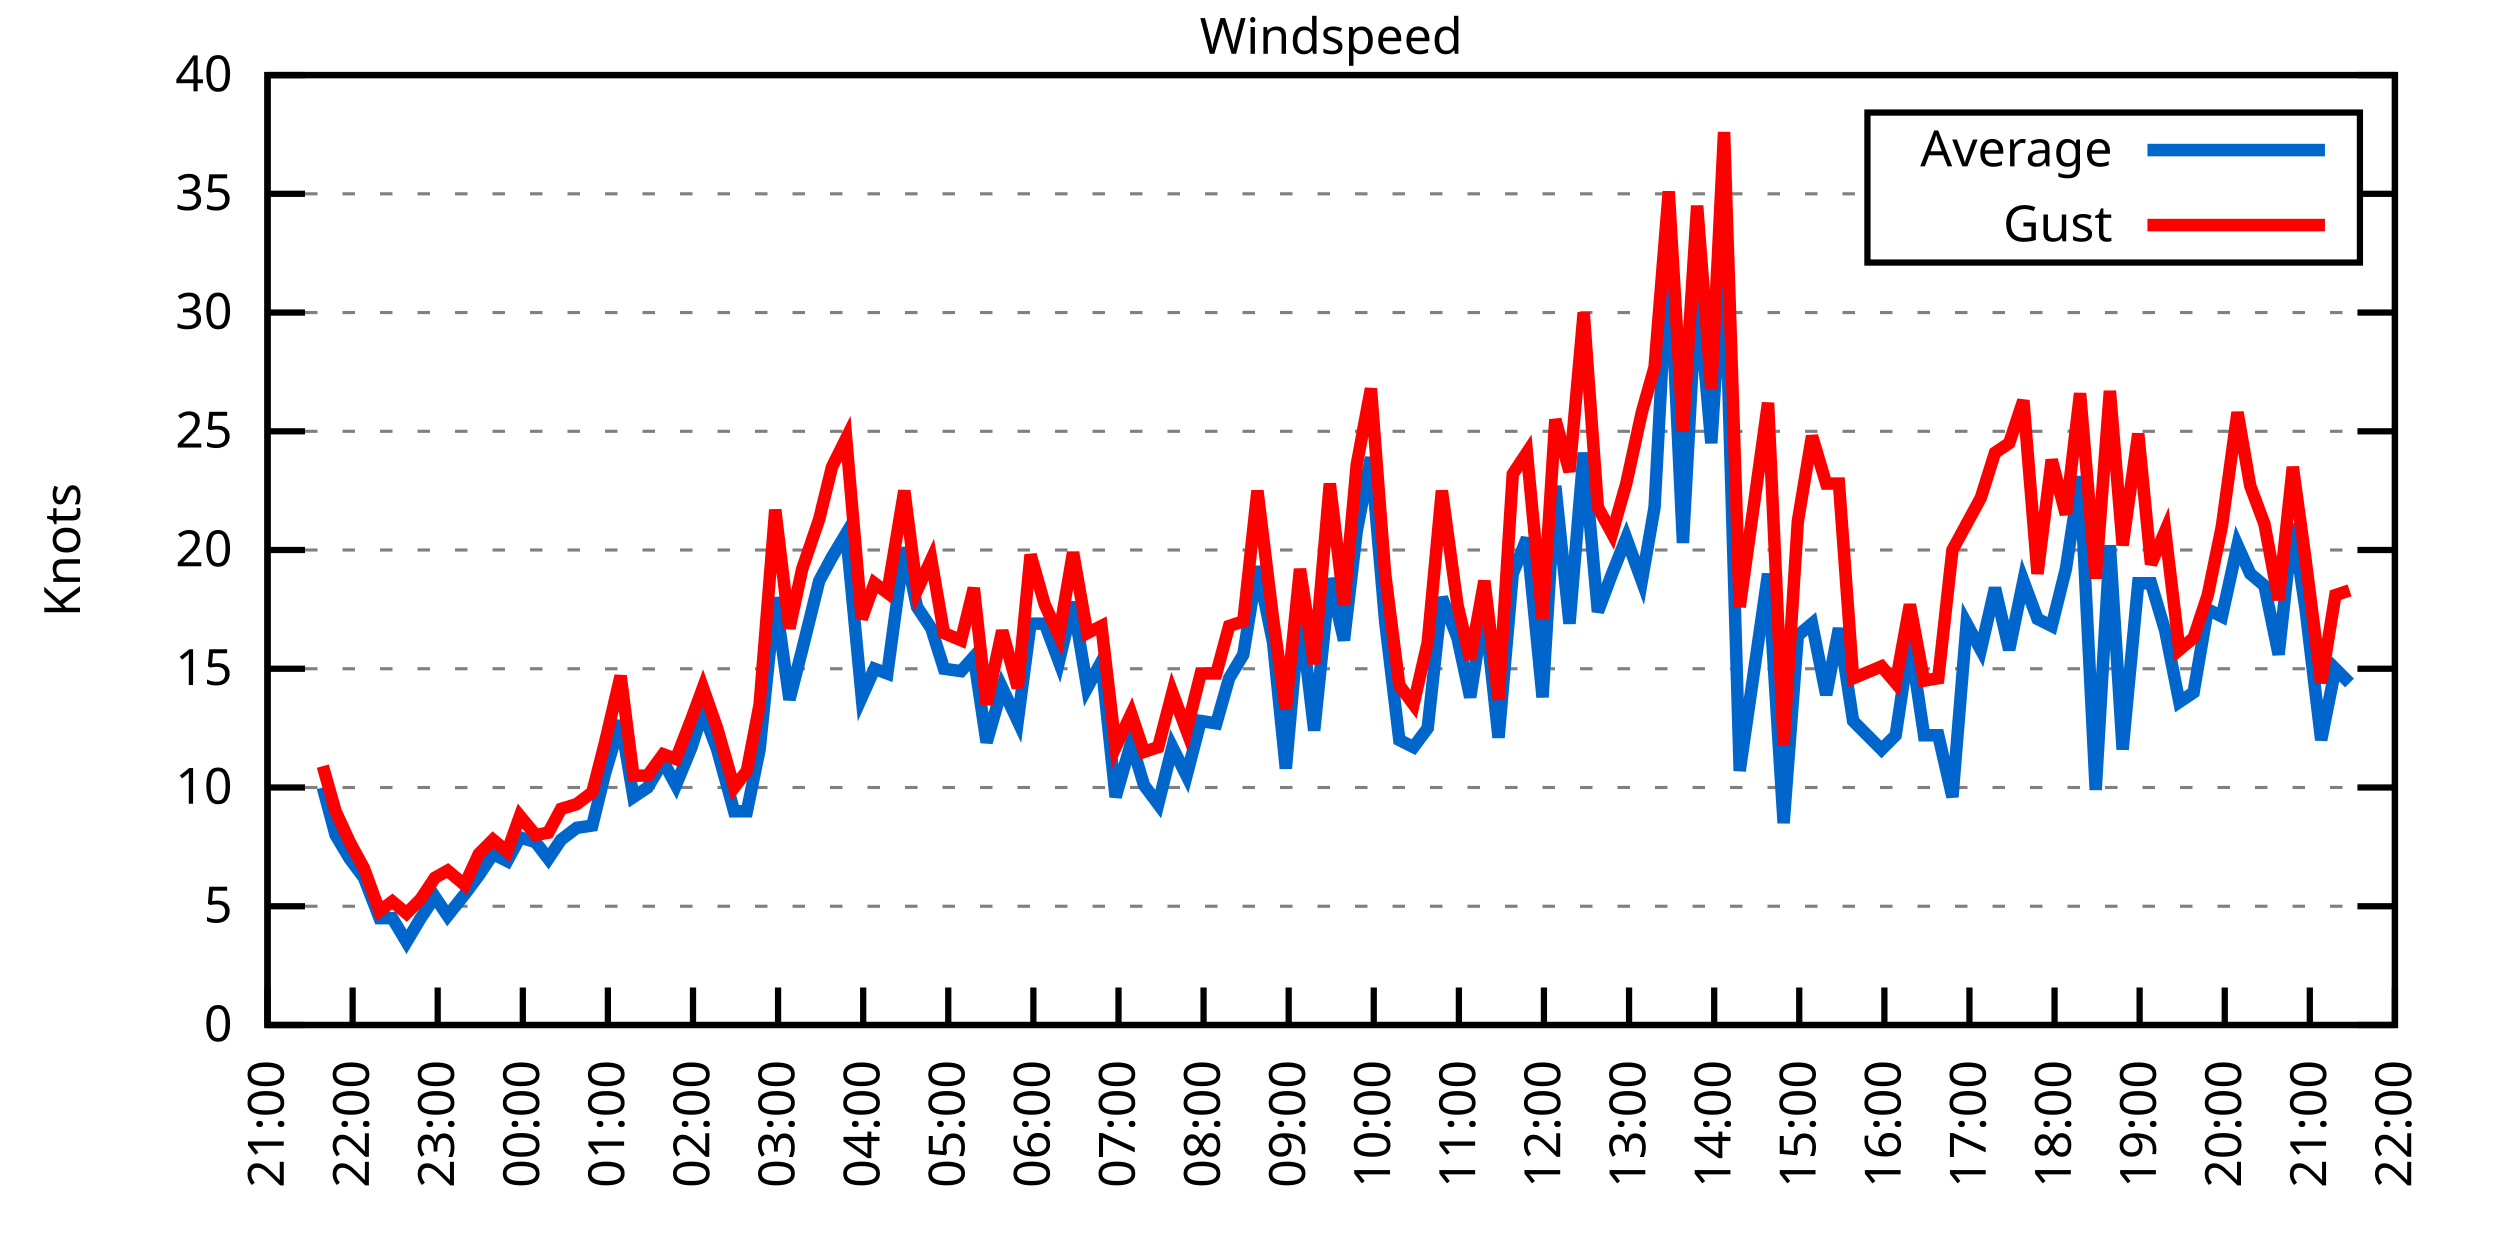
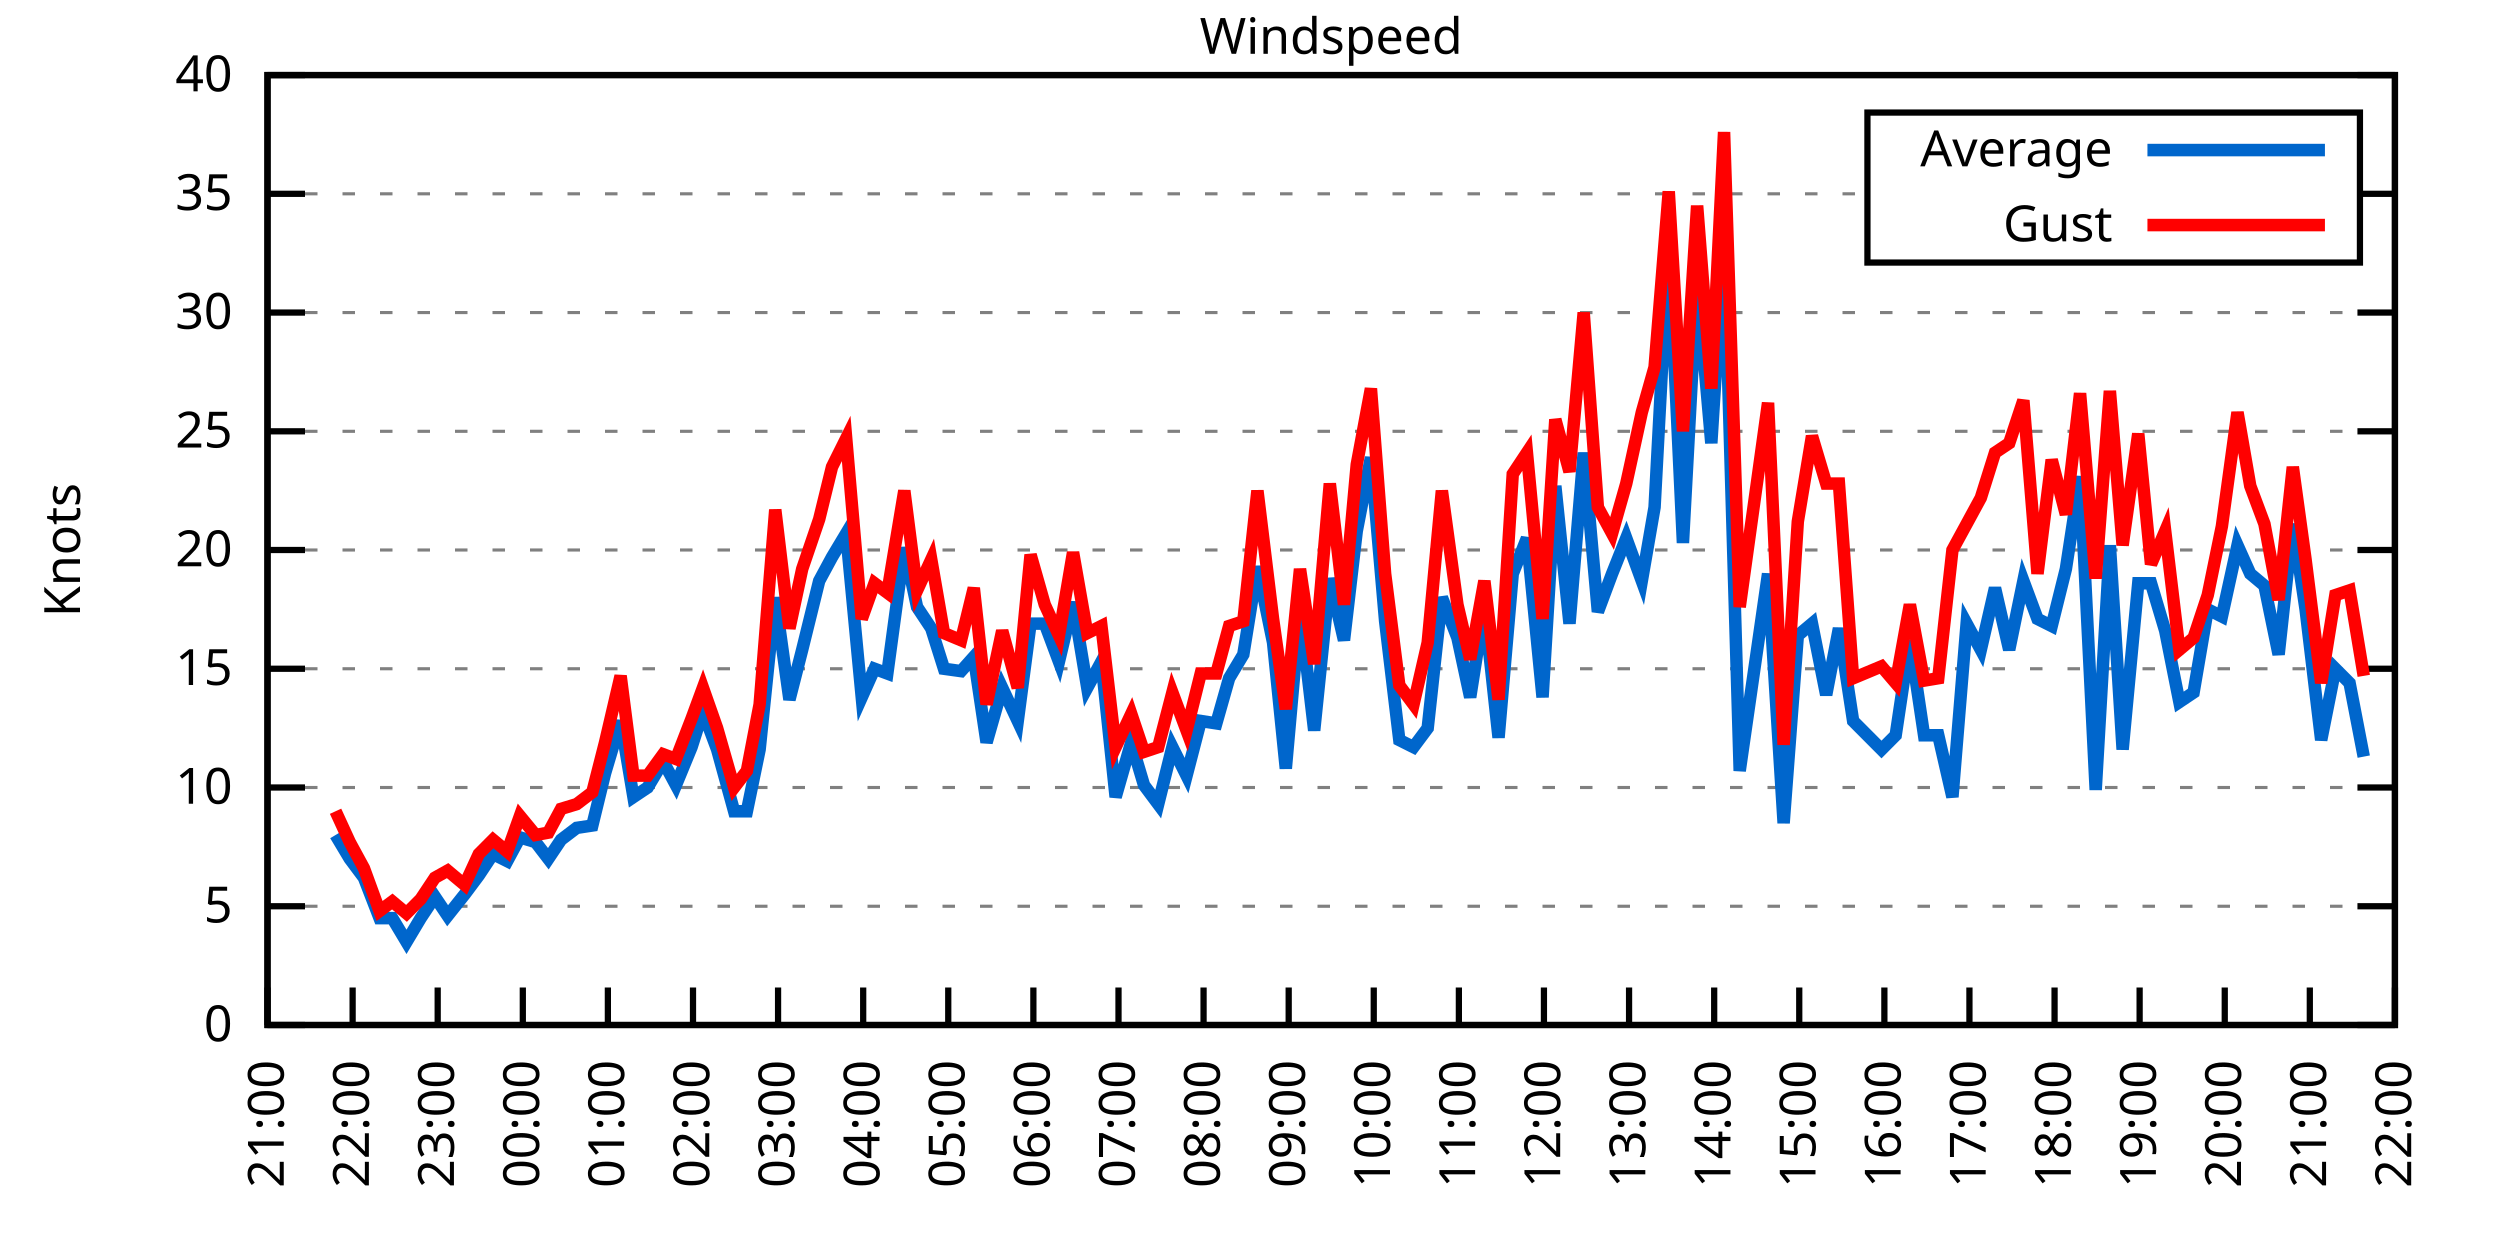
<svg xmlns="http://www.w3.org/2000/svg" xmlns:xlink="http://www.w3.org/1999/xlink" width="400" height="200" viewBox="0 0 400 200">
  <g id="gnuplot_canvas">
    <rect x="0" y="0" width="400" height="200" fill="none" />
    <defs>
      <circle id="gpDot" r="0.5" stroke-width="0.5" stroke="currentColor" />
      <path id="gpPt0" stroke-width="0.333" stroke="currentColor" d="M-1,0 h2 M0,-1 v2" />
      <path id="gpPt1" stroke-width="0.333" stroke="currentColor" d="M-1,-1 L1,1 M1,-1 L-1,1" />
      <path id="gpPt2" stroke-width="0.333" stroke="currentColor" d="M-1,0 L1,0 M0,-1 L0,1 M-1,-1 L1,1 M-1,1 L1,-1" />
      <rect id="gpPt3" stroke-width="0.333" stroke="currentColor" x="-1" y="-1" width="2" height="2" />
      <rect id="gpPt4" stroke-width="0.333" stroke="currentColor" fill="currentColor" x="-1" y="-1" width="2" height="2" />
      <circle id="gpPt5" stroke-width="0.333" stroke="currentColor" cx="0" cy="0" r="1" />
      <use xlink:href="#gpPt5" id="gpPt6" fill="currentColor" stroke="none" />
      <path id="gpPt7" stroke-width="0.333" stroke="currentColor" d="M0,-1.33 L-1.33,0.67 L1.33,0.67 z" />
      <use xlink:href="#gpPt7" id="gpPt8" fill="currentColor" stroke="none" />
      <use xlink:href="#gpPt7" id="gpPt9" stroke="currentColor" transform="rotate(180)" />
      <use xlink:href="#gpPt9" id="gpPt10" fill="currentColor" stroke="none" />
      <use xlink:href="#gpPt3" id="gpPt11" stroke="currentColor" transform="rotate(45)" />
      <use xlink:href="#gpPt11" id="gpPt12" fill="currentColor" stroke="none" />
      <path id="gpPt13" stroke-width="0.333" stroke="currentColor" d="M0,1.330 L1.265,0.411 L0.782,-1.067 L-0.782,-1.076 L-1.265,0.411 z" />
      <use xlink:href="#gpPt13" id="gpPt14" fill="currentColor" stroke="none" />
      <filter id="textbox" filterUnits="objectBoundingBox" x="0" y="0" height="1" width="1">
        <feFlood flood-color="white" flood-opacity="1" result="bgnd" />
        <feComposite in="SourceGraphic" in2="bgnd" operator="atop" />
      </filter>
      <filter id="greybox" filterUnits="objectBoundingBox" x="0" y="0" height="1" width="1">
        <feFlood flood-color="lightgrey" flood-opacity="1" result="grey" />
        <feComposite in="SourceGraphic" in2="grey" operator="atop" />
      </filter>
    </defs>
    <g fill="none" color="white" stroke="currentColor" stroke-width="1.00" stroke-linecap="butt" stroke-linejoin="miter">
</g>
    <g fill="none" color="black" stroke="currentColor" stroke-width="1.00" stroke-linecap="butt" stroke-linejoin="miter">
      <g stroke="none" shape-rendering="crispEdges">
        <polygon fill="rgb(255, 255, 255)" points="42.80,164.00 383.18,164.00 383.18,12.02 42.80,12.02 " />
      </g>
    </g>
    <g fill="none" color="black" stroke="currentColor" stroke-width="1.00" stroke-linecap="butt" stroke-linejoin="miter">
</g>
    <g fill="none" color="black" stroke="black" stroke-width="0.50" stroke-linecap="butt" stroke-linejoin="miter">
</g>
    <g fill="none" color="gray" stroke="currentColor" stroke-width="0.50" stroke-linecap="butt" stroke-linejoin="miter">
      <path stroke="gray" stroke-dasharray="2,4" class="gridline" d="M42.80,164.00 L383.19,164.00  " />
    </g>
    <g fill="none" color="gray" stroke="gray" stroke-width="1.00" stroke-linecap="butt" stroke-linejoin="miter">
</g>
    <g fill="none" color="black" stroke="currentColor" stroke-width="1.00" stroke-linecap="butt" stroke-linejoin="miter">
      <path stroke="black" d="M42.80,164.00 L48.80,164.00 M383.19,164.00 L377.19,164.00  " />
      <g transform="translate(37.20,166.60)" stroke="none" fill="black" font-family="Sans" font-size="8.00" text-anchor="end">
        <text>
          <tspan font-family="Sans"> 0</tspan>
        </text>
      </g>
    </g>
    <g fill="none" color="black" stroke="currentColor" stroke-width="1.00" stroke-linecap="butt" stroke-linejoin="miter">
</g>
    <g fill="none" color="black" stroke="black" stroke-width="0.50" stroke-linecap="butt" stroke-linejoin="miter">
</g>
    <g fill="none" color="gray" stroke="currentColor" stroke-width="0.50" stroke-linecap="butt" stroke-linejoin="miter">
      <path stroke="gray" stroke-dasharray="2,4" class="gridline" d="M42.80,145.00 L383.19,145.00  " />
    </g>
    <g fill="none" color="gray" stroke="gray" stroke-width="1.00" stroke-linecap="butt" stroke-linejoin="miter">
</g>
    <g fill="none" color="black" stroke="currentColor" stroke-width="1.00" stroke-linecap="butt" stroke-linejoin="miter">
      <path stroke="black" d="M42.80,145.00 L48.80,145.00 M383.19,145.00 L377.19,145.00  " />
      <g transform="translate(37.20,147.60)" stroke="none" fill="black" font-family="Sans" font-size="8.00" text-anchor="end">
        <text>
          <tspan font-family="Sans"> 5</tspan>
        </text>
      </g>
    </g>
    <g fill="none" color="black" stroke="currentColor" stroke-width="1.00" stroke-linecap="butt" stroke-linejoin="miter">
</g>
    <g fill="none" color="black" stroke="black" stroke-width="0.50" stroke-linecap="butt" stroke-linejoin="miter">
</g>
    <g fill="none" color="gray" stroke="currentColor" stroke-width="0.50" stroke-linecap="butt" stroke-linejoin="miter">
      <path stroke="gray" stroke-dasharray="2,4" class="gridline" d="M42.80,126.00 L383.19,126.00  " />
    </g>
    <g fill="none" color="gray" stroke="gray" stroke-width="1.00" stroke-linecap="butt" stroke-linejoin="miter">
</g>
    <g fill="none" color="black" stroke="currentColor" stroke-width="1.00" stroke-linecap="butt" stroke-linejoin="miter">
      <path stroke="black" d="M42.80,126.00 L48.80,126.00 M383.19,126.00 L377.19,126.00  " />
      <g transform="translate(37.20,128.60)" stroke="none" fill="black" font-family="Sans" font-size="8.00" text-anchor="end">
        <text>
          <tspan font-family="Sans"> 10</tspan>
        </text>
      </g>
    </g>
    <g fill="none" color="black" stroke="currentColor" stroke-width="1.00" stroke-linecap="butt" stroke-linejoin="miter">
</g>
    <g fill="none" color="black" stroke="black" stroke-width="0.50" stroke-linecap="butt" stroke-linejoin="miter">
</g>
    <g fill="none" color="gray" stroke="currentColor" stroke-width="0.50" stroke-linecap="butt" stroke-linejoin="miter">
      <path stroke="gray" stroke-dasharray="2,4" class="gridline" d="M42.80,107.00 L383.19,107.00  " />
    </g>
    <g fill="none" color="gray" stroke="gray" stroke-width="1.00" stroke-linecap="butt" stroke-linejoin="miter">
</g>
    <g fill="none" color="black" stroke="currentColor" stroke-width="1.00" stroke-linecap="butt" stroke-linejoin="miter">
      <path stroke="black" d="M42.80,107.00 L48.80,107.00 M383.19,107.00 L377.19,107.00  " />
      <g transform="translate(37.20,109.60)" stroke="none" fill="black" font-family="Sans" font-size="8.00" text-anchor="end">
        <text>
          <tspan font-family="Sans"> 15</tspan>
        </text>
      </g>
    </g>
    <g fill="none" color="black" stroke="currentColor" stroke-width="1.00" stroke-linecap="butt" stroke-linejoin="miter">
</g>
    <g fill="none" color="black" stroke="black" stroke-width="0.50" stroke-linecap="butt" stroke-linejoin="miter">
</g>
    <g fill="none" color="gray" stroke="currentColor" stroke-width="0.50" stroke-linecap="butt" stroke-linejoin="miter">
      <path stroke="gray" stroke-dasharray="2,4" class="gridline" d="M42.80,88.00 L383.19,88.00  " />
    </g>
    <g fill="none" color="gray" stroke="gray" stroke-width="1.00" stroke-linecap="butt" stroke-linejoin="miter">
</g>
    <g fill="none" color="black" stroke="currentColor" stroke-width="1.00" stroke-linecap="butt" stroke-linejoin="miter">
      <path stroke="black" d="M42.80,88.00 L48.80,88.00 M383.19,88.00 L377.19,88.00  " />
      <g transform="translate(37.20,90.60)" stroke="none" fill="black" font-family="Sans" font-size="8.00" text-anchor="end">
        <text>
          <tspan font-family="Sans"> 20</tspan>
        </text>
      </g>
    </g>
    <g fill="none" color="black" stroke="currentColor" stroke-width="1.00" stroke-linecap="butt" stroke-linejoin="miter">
</g>
    <g fill="none" color="black" stroke="black" stroke-width="0.50" stroke-linecap="butt" stroke-linejoin="miter">
</g>
    <g fill="none" color="gray" stroke="currentColor" stroke-width="0.50" stroke-linecap="butt" stroke-linejoin="miter">
      <path stroke="gray" stroke-dasharray="2,4" class="gridline" d="M42.80,69.01 L383.19,69.01  " />
    </g>
    <g fill="none" color="gray" stroke="gray" stroke-width="1.00" stroke-linecap="butt" stroke-linejoin="miter">
</g>
    <g fill="none" color="black" stroke="currentColor" stroke-width="1.00" stroke-linecap="butt" stroke-linejoin="miter">
      <path stroke="black" d="M42.80,69.01 L48.80,69.01 M383.19,69.01 L377.19,69.01  " />
      <g transform="translate(37.20,71.61)" stroke="none" fill="black" font-family="Sans" font-size="8.00" text-anchor="end">
        <text>
          <tspan font-family="Sans"> 25</tspan>
        </text>
      </g>
    </g>
    <g fill="none" color="black" stroke="currentColor" stroke-width="1.00" stroke-linecap="butt" stroke-linejoin="miter">
</g>
    <g fill="none" color="black" stroke="black" stroke-width="0.50" stroke-linecap="butt" stroke-linejoin="miter">
</g>
    <g fill="none" color="gray" stroke="currentColor" stroke-width="0.50" stroke-linecap="butt" stroke-linejoin="miter">
      <path stroke="gray" stroke-dasharray="2,4" class="gridline" d="M42.80,50.01 L383.19,50.01  " />
    </g>
    <g fill="none" color="gray" stroke="gray" stroke-width="1.00" stroke-linecap="butt" stroke-linejoin="miter">
</g>
    <g fill="none" color="black" stroke="currentColor" stroke-width="1.00" stroke-linecap="butt" stroke-linejoin="miter">
      <path stroke="black" d="M42.80,50.01 L48.80,50.01 M383.19,50.01 L377.19,50.01  " />
      <g transform="translate(37.20,52.61)" stroke="none" fill="black" font-family="Sans" font-size="8.00" text-anchor="end">
        <text>
          <tspan font-family="Sans"> 30</tspan>
        </text>
      </g>
    </g>
    <g fill="none" color="black" stroke="currentColor" stroke-width="1.00" stroke-linecap="butt" stroke-linejoin="miter">
</g>
    <g fill="none" color="black" stroke="black" stroke-width="0.50" stroke-linecap="butt" stroke-linejoin="miter">
</g>
    <g fill="none" color="gray" stroke="currentColor" stroke-width="0.50" stroke-linecap="butt" stroke-linejoin="miter">
      <path stroke="gray" stroke-dasharray="2,4" class="gridline" d="M42.80,31.01 L298.79,31.01 M377.59,31.01 L383.19,31.01  " />
    </g>
    <g fill="none" color="gray" stroke="gray" stroke-width="1.00" stroke-linecap="butt" stroke-linejoin="miter">
</g>
    <g fill="none" color="black" stroke="currentColor" stroke-width="1.00" stroke-linecap="butt" stroke-linejoin="miter">
      <path stroke="black" d="M42.80,31.01 L48.80,31.01 M383.19,31.01 L377.19,31.01  " />
      <g transform="translate(37.20,33.61)" stroke="none" fill="black" font-family="Sans" font-size="8.00" text-anchor="end">
        <text>
          <tspan font-family="Sans"> 35</tspan>
        </text>
      </g>
    </g>
    <g fill="none" color="black" stroke="currentColor" stroke-width="1.00" stroke-linecap="butt" stroke-linejoin="miter">
</g>
    <g fill="none" color="black" stroke="black" stroke-width="0.50" stroke-linecap="butt" stroke-linejoin="miter">
</g>
    <g fill="none" color="gray" stroke="currentColor" stroke-width="0.50" stroke-linecap="butt" stroke-linejoin="miter">
      <path stroke="gray" stroke-dasharray="2,4" class="gridline" d="M42.80,12.01 L383.19,12.01  " />
    </g>
    <g fill="none" color="gray" stroke="gray" stroke-width="1.00" stroke-linecap="butt" stroke-linejoin="miter">
</g>
    <g fill="none" color="black" stroke="currentColor" stroke-width="1.00" stroke-linecap="butt" stroke-linejoin="miter">
      <path stroke="black" d="M42.80,12.01 L48.80,12.01 M383.19,12.01 L377.19,12.01  " />
      <g transform="translate(37.20,14.61)" stroke="none" fill="black" font-family="Sans" font-size="8.00" text-anchor="end">
        <text>
          <tspan font-family="Sans"> 40</tspan>
        </text>
      </g>
    </g>
    <g fill="none" color="black" stroke="currentColor" stroke-width="1.00" stroke-linecap="butt" stroke-linejoin="miter">
      <path stroke="black" d="M42.80,164.00 L42.80,158.00  " />
      <g transform="translate(45.40,169.60) rotate(270.00)" stroke="none" fill="black" font-family="Sans" font-size="8.00" text-anchor="end">
        <text>
          <tspan font-family="Sans">21:00</tspan>
        </text>
      </g>
    </g>
    <g fill="none" color="black" stroke="currentColor" stroke-width="1.00" stroke-linecap="butt" stroke-linejoin="miter">
      <path stroke="black" d="M56.42,164.00 L56.42,158.00  " />
      <g transform="translate(59.02,169.60) rotate(270.00)" stroke="none" fill="black" font-family="Sans" font-size="8.00" text-anchor="end">
        <text>
          <tspan font-family="Sans">22:00</tspan>
        </text>
      </g>
    </g>
    <g fill="none" color="black" stroke="currentColor" stroke-width="1.00" stroke-linecap="butt" stroke-linejoin="miter">
      <path stroke="black" d="M70.03,164.00 L70.03,158.00  " />
      <g transform="translate(72.63,169.60) rotate(270.00)" stroke="none" fill="black" font-family="Sans" font-size="8.00" text-anchor="end">
        <text>
          <tspan font-family="Sans">23:00</tspan>
        </text>
      </g>
    </g>
    <g fill="none" color="black" stroke="currentColor" stroke-width="1.00" stroke-linecap="butt" stroke-linejoin="miter">
      <path stroke="black" d="M83.65,164.00 L83.65,158.00  " />
      <g transform="translate(86.25,169.60) rotate(270.00)" stroke="none" fill="black" font-family="Sans" font-size="8.00" text-anchor="end">
        <text>
          <tspan font-family="Sans">00:00</tspan>
        </text>
      </g>
    </g>
    <g fill="none" color="black" stroke="currentColor" stroke-width="1.00" stroke-linecap="butt" stroke-linejoin="miter">
      <path stroke="black" d="M97.26,164.00 L97.26,158.00  " />
      <g transform="translate(99.86,169.60) rotate(270.00)" stroke="none" fill="black" font-family="Sans" font-size="8.00" text-anchor="end">
        <text>
          <tspan font-family="Sans">01:00</tspan>
        </text>
      </g>
    </g>
    <g fill="none" color="black" stroke="currentColor" stroke-width="1.00" stroke-linecap="butt" stroke-linejoin="miter">
      <path stroke="black" d="M110.88,164.00 L110.88,158.00  " />
      <g transform="translate(113.48,169.60) rotate(270.00)" stroke="none" fill="black" font-family="Sans" font-size="8.00" text-anchor="end">
        <text>
          <tspan font-family="Sans">02:00</tspan>
        </text>
      </g>
    </g>
    <g fill="none" color="black" stroke="currentColor" stroke-width="1.00" stroke-linecap="butt" stroke-linejoin="miter">
      <path stroke="black" d="M124.49,164.00 L124.49,158.00  " />
      <g transform="translate(127.09,169.60) rotate(270.00)" stroke="none" fill="black" font-family="Sans" font-size="8.00" text-anchor="end">
        <text>
          <tspan font-family="Sans">03:00</tspan>
        </text>
      </g>
    </g>
    <g fill="none" color="black" stroke="currentColor" stroke-width="1.00" stroke-linecap="butt" stroke-linejoin="miter">
      <path stroke="black" d="M138.11,164.00 L138.11,158.00  " />
      <g transform="translate(140.71,169.60) rotate(270.00)" stroke="none" fill="black" font-family="Sans" font-size="8.00" text-anchor="end">
        <text>
          <tspan font-family="Sans">04:00</tspan>
        </text>
      </g>
    </g>
    <g fill="none" color="black" stroke="currentColor" stroke-width="1.00" stroke-linecap="butt" stroke-linejoin="miter">
      <path stroke="black" d="M151.72,164.00 L151.72,158.00  " />
      <g transform="translate(154.32,169.60) rotate(270.00)" stroke="none" fill="black" font-family="Sans" font-size="8.00" text-anchor="end">
        <text>
          <tspan font-family="Sans">05:00</tspan>
        </text>
      </g>
    </g>
    <g fill="none" color="black" stroke="currentColor" stroke-width="1.00" stroke-linecap="butt" stroke-linejoin="miter">
      <path stroke="black" d="M165.34,164.00 L165.34,158.00  " />
      <g transform="translate(167.94,169.60) rotate(270.00)" stroke="none" fill="black" font-family="Sans" font-size="8.00" text-anchor="end">
        <text>
          <tspan font-family="Sans">06:00</tspan>
        </text>
      </g>
    </g>
    <g fill="none" color="black" stroke="currentColor" stroke-width="1.00" stroke-linecap="butt" stroke-linejoin="miter">
      <path stroke="black" d="M178.96,164.00 L178.96,158.00  " />
      <g transform="translate(181.56,169.60) rotate(270.00)" stroke="none" fill="black" font-family="Sans" font-size="8.00" text-anchor="end">
        <text>
          <tspan font-family="Sans">07:00</tspan>
        </text>
      </g>
    </g>
    <g fill="none" color="black" stroke="currentColor" stroke-width="1.00" stroke-linecap="butt" stroke-linejoin="miter">
      <path stroke="black" d="M192.57,164.00 L192.57,158.00  " />
      <g transform="translate(195.17,169.60) rotate(270.00)" stroke="none" fill="black" font-family="Sans" font-size="8.00" text-anchor="end">
        <text>
          <tspan font-family="Sans">08:00</tspan>
        </text>
      </g>
    </g>
    <g fill="none" color="black" stroke="currentColor" stroke-width="1.00" stroke-linecap="butt" stroke-linejoin="miter">
      <path stroke="black" d="M206.19,164.00 L206.19,158.00  " />
      <g transform="translate(208.79,169.60) rotate(270.00)" stroke="none" fill="black" font-family="Sans" font-size="8.00" text-anchor="end">
        <text>
          <tspan font-family="Sans">09:00</tspan>
        </text>
      </g>
    </g>
    <g fill="none" color="black" stroke="currentColor" stroke-width="1.00" stroke-linecap="butt" stroke-linejoin="miter">
      <path stroke="black" d="M219.80,164.00 L219.80,158.00  " />
      <g transform="translate(222.40,169.60) rotate(270.00)" stroke="none" fill="black" font-family="Sans" font-size="8.00" text-anchor="end">
        <text>
          <tspan font-family="Sans">10:00</tspan>
        </text>
      </g>
    </g>
    <g fill="none" color="black" stroke="currentColor" stroke-width="1.00" stroke-linecap="butt" stroke-linejoin="miter">
      <path stroke="black" d="M233.42,164.00 L233.42,158.00  " />
      <g transform="translate(236.02,169.60) rotate(270.00)" stroke="none" fill="black" font-family="Sans" font-size="8.00" text-anchor="end">
        <text>
          <tspan font-family="Sans">11:00</tspan>
        </text>
      </g>
    </g>
    <g fill="none" color="black" stroke="currentColor" stroke-width="1.00" stroke-linecap="butt" stroke-linejoin="miter">
      <path stroke="black" d="M247.03,164.00 L247.03,158.00  " />
      <g transform="translate(249.63,169.60) rotate(270.00)" stroke="none" fill="black" font-family="Sans" font-size="8.00" text-anchor="end">
        <text>
          <tspan font-family="Sans">12:00</tspan>
        </text>
      </g>
    </g>
    <g fill="none" color="black" stroke="currentColor" stroke-width="1.00" stroke-linecap="butt" stroke-linejoin="miter">
      <path stroke="black" d="M260.65,164.00 L260.65,158.00  " />
      <g transform="translate(263.25,169.60) rotate(270.00)" stroke="none" fill="black" font-family="Sans" font-size="8.00" text-anchor="end">
        <text>
          <tspan font-family="Sans">13:00</tspan>
        </text>
      </g>
    </g>
    <g fill="none" color="black" stroke="currentColor" stroke-width="1.00" stroke-linecap="butt" stroke-linejoin="miter">
      <path stroke="black" d="M274.27,164.00 L274.27,158.00  " />
      <g transform="translate(276.87,169.60) rotate(270.00)" stroke="none" fill="black" font-family="Sans" font-size="8.00" text-anchor="end">
        <text>
          <tspan font-family="Sans">14:00</tspan>
        </text>
      </g>
    </g>
    <g fill="none" color="black" stroke="currentColor" stroke-width="1.00" stroke-linecap="butt" stroke-linejoin="miter">
      <path stroke="black" d="M287.88,164.00 L287.88,158.00  " />
      <g transform="translate(290.48,169.60) rotate(270.00)" stroke="none" fill="black" font-family="Sans" font-size="8.00" text-anchor="end">
        <text>
          <tspan font-family="Sans">15:00</tspan>
        </text>
      </g>
    </g>
    <g fill="none" color="black" stroke="currentColor" stroke-width="1.00" stroke-linecap="butt" stroke-linejoin="miter">
      <path stroke="black" d="M301.50,164.00 L301.50,158.00  " />
      <g transform="translate(304.10,169.60) rotate(270.00)" stroke="none" fill="black" font-family="Sans" font-size="8.00" text-anchor="end">
        <text>
          <tspan font-family="Sans">16:00</tspan>
        </text>
      </g>
    </g>
    <g fill="none" color="black" stroke="currentColor" stroke-width="1.00" stroke-linecap="butt" stroke-linejoin="miter">
      <path stroke="black" d="M315.11,164.00 L315.11,158.00  " />
      <g transform="translate(317.71,169.60) rotate(270.00)" stroke="none" fill="black" font-family="Sans" font-size="8.00" text-anchor="end">
        <text>
          <tspan font-family="Sans">17:00</tspan>
        </text>
      </g>
    </g>
    <g fill="none" color="black" stroke="currentColor" stroke-width="1.00" stroke-linecap="butt" stroke-linejoin="miter">
      <path stroke="black" d="M328.73,164.00 L328.73,158.00  " />
      <g transform="translate(331.33,169.60) rotate(270.00)" stroke="none" fill="black" font-family="Sans" font-size="8.00" text-anchor="end">
        <text>
          <tspan font-family="Sans">18:00</tspan>
        </text>
      </g>
    </g>
    <g fill="none" color="black" stroke="currentColor" stroke-width="1.00" stroke-linecap="butt" stroke-linejoin="miter">
      <path stroke="black" d="M342.34,164.00 L342.34,158.00  " />
      <g transform="translate(344.94,169.60) rotate(270.00)" stroke="none" fill="black" font-family="Sans" font-size="8.00" text-anchor="end">
        <text>
          <tspan font-family="Sans">19:00</tspan>
        </text>
      </g>
    </g>
    <g fill="none" color="black" stroke="currentColor" stroke-width="1.00" stroke-linecap="butt" stroke-linejoin="miter">
      <path stroke="black" d="M355.96,164.00 L355.96,158.00  " />
      <g transform="translate(358.56,169.60) rotate(270.00)" stroke="none" fill="black" font-family="Sans" font-size="8.00" text-anchor="end">
        <text>
          <tspan font-family="Sans">20:00</tspan>
        </text>
      </g>
    </g>
    <g fill="none" color="black" stroke="currentColor" stroke-width="1.00" stroke-linecap="butt" stroke-linejoin="miter">
      <path stroke="black" d="M369.57,164.00 L369.57,158.00  " />
      <g transform="translate(372.17,169.60) rotate(270.00)" stroke="none" fill="black" font-family="Sans" font-size="8.00" text-anchor="end">
        <text>
          <tspan font-family="Sans">21:00</tspan>
        </text>
      </g>
    </g>
    <g fill="none" color="black" stroke="currentColor" stroke-width="1.00" stroke-linecap="butt" stroke-linejoin="miter">
      <path stroke="black" d="M383.19,164.00 L383.19,158.00  " />
      <g transform="translate(385.79,169.60) rotate(270.00)" stroke="none" fill="black" font-family="Sans" font-size="8.00" text-anchor="end">
        <text>
          <tspan font-family="Sans">22:00</tspan>
        </text>
      </g>
    </g>
    <g fill="none" color="black" stroke="currentColor" stroke-width="1.00" stroke-linecap="butt" stroke-linejoin="miter">
</g>
    <g fill="none" color="black" stroke="currentColor" stroke-width="1.00" stroke-linecap="butt" stroke-linejoin="miter">
      <path stroke="black" d="M42.80,12.01 L42.80,164.00 L383.19,164.00 L383.19,12.01 L42.80,12.01 Z  " />
    </g>
    <g fill="none" color="black" stroke="currentColor" stroke-width="1.00" stroke-linecap="butt" stroke-linejoin="miter">
</g>
    <g fill="none" color="black" stroke="currentColor" stroke-width="1.00" stroke-linecap="butt" stroke-linejoin="miter">
      <path stroke="black" d="M298.79,42.01 L298.79,18.01 L377.59,18.01 L377.59,42.01 L298.79,42.01 Z  " />
    </g>
    <g id="Windspeed_plot_1">
      <g fill="none" color="white" stroke="black" stroke-width="2.00" stroke-linecap="butt" stroke-linejoin="miter">
</g>
      <g fill="none" color="black" stroke="currentColor" stroke-width="2.00" stroke-linecap="butt" stroke-linejoin="miter">
        <g transform="translate(337.99,26.61)" stroke="none" fill="black" font-family="Sans" font-size="8.00" text-anchor="end">
          <text>
            <tspan font-family="Sans">Average</tspan>
          </text>
        </g>
      </g>
      <g fill="none" color="black" stroke="currentColor" stroke-width="2.00" stroke-linecap="butt" stroke-linejoin="miter">
-         <path stroke="rgb(  0, 102, 204)" d="M343.59,24.01 L371.99,24.01 M51.65,126.00 L53.69,133.60 L55.96,137.40 L58.23,140.44 L60.73,146.90 L62.77,146.90   L65.04,150.70 L67.31,146.90 L69.58,143.48 L71.62,146.52 L74.34,143.10 L76.61,140.06 L78.88,136.64 L81.15,137.78   L83.19,133.98 L85.69,134.74 L87.73,137.40 L89.77,134.36 L92.27,132.46 L94.77,132.08 L96.81,123.72 L99.30,115.36   L101.35,127.52 L103.62,126.00 L106.11,121.82 L108.15,125.62 L110.65,119.54 L112.47,113.84 L114.74,119.92 L117.46,129.80   L119.50,129.80 L121.54,119.92 L124.04,95.60 L126.31,111.94 L128.35,103.96 L131.07,92.94 L133.12,89.14 L135.39,85.35   L137.88,111.56 L139.92,107.00 L141.97,107.76 L144.69,87.63 L146.73,97.12 L149.00,100.54 L151.04,107.00 L153.77,107.38   L155.81,105.10 L157.85,118.78 L160.35,110.04 L162.84,115.36 L164.89,99.78 L167.16,99.78 L169.43,105.86 L171.69,96.36   L173.96,110.04 L176.23,105.86 L178.50,127.52 L181.00,118.78 L183.04,125.62 L185.31,128.66 L187.58,119.54 L189.85,124.10   L192.12,115.36 L194.61,115.74 L196.66,108.52 L198.93,104.72 L201.19,90.66 L203.69,102.82 L205.73,122.96 L208.00,97.50   L210.27,116.88 L212.77,92.56 L215.04,102.44 L217.08,84.97 L219.35,73.19 L221.62,99.40 L223.89,118.40 L226.16,119.54   L228.43,116.50 L230.70,95.60 L233.19,102.06 L235.23,111.56 L237.50,97.12 L239.77,118.02 L242.04,91.80 L244.31,86.11   L246.81,111.56 L248.85,77.75 L251.12,99.78 L253.39,72.43 L255.66,97.88 L257.93,91.80 L260.20,86.11 L262.69,92.94   L264.73,81.17 L267.00,38.61 L269.27,86.87 L271.54,45.07 L273.81,70.91 L275.85,38.61 L278.35,123.34 L282.89,91.80   L285.38,131.70 L287.65,101.68 L289.92,99.78 L292.19,111.18 L294.23,100.54 L296.50,115.36 L301.04,119.92 L303.31,117.64   L305.58,102.44 L307.85,117.64 L310.12,117.64 L312.39,127.52 L314.66,99.78 L316.93,103.96 L319.20,94.08 L321.47,103.96   L323.74,92.94 L326.00,99.02 L328.27,100.16 L330.54,91.04 L332.81,76.23 L335.31,126.38 L337.58,87.25 L339.62,119.92   L342.12,93.32 L344.16,93.32 L346.43,100.92 L348.70,112.32 L350.97,110.80 L353.24,97.50 L355.50,98.64 L358.00,87.25   L360.04,91.80 L362.31,93.70 L364.58,104.72 L366.85,83.83 L368.89,97.50 L371.39,118.40 L373.66,107.00 L375.93,109.28    " />
+         <path stroke="rgb(  0, 102, 204)" d="M343.59,24.01 L371.99,24.01 M53.69,133.60 L55.96,137.40 L58.23,140.44 L60.73,146.90 L62.77,146.90 L65.04,150.70   L67.31,146.90 L69.58,143.48 L71.62,146.52 L74.34,143.10 L76.61,140.06 L78.88,136.64 L81.15,137.78 L83.19,133.98   L85.69,134.74 L87.73,137.40 L89.77,134.36 L92.27,132.46 L94.77,132.08 L96.81,123.72 L99.30,115.36 L101.35,127.52   L103.62,126.00 L106.11,121.82 L108.15,125.62 L110.65,119.54 L112.47,113.84 L114.74,119.92 L117.46,129.80 L119.50,129.80   L121.54,119.92 L124.04,95.60 L126.31,111.94 L128.35,103.96 L131.07,92.94 L133.12,89.14 L135.39,85.35 L137.88,111.56   L139.92,107.00 L141.97,107.76 L144.69,87.63 L146.73,97.12 L149.00,100.54 L151.04,107.00 L153.77,107.38 L155.81,105.10   L157.85,118.78 L160.35,110.04 L162.84,115.36 L164.89,99.78 L167.16,99.78 L169.43,105.86 L171.69,96.36 L173.96,110.04   L176.23,105.86 L178.50,127.52 L181.00,118.78 L183.04,125.62 L185.31,128.66 L187.58,119.54 L189.85,124.10 L192.12,115.36   L194.61,115.74 L196.66,108.52 L198.93,104.72 L201.19,90.66 L203.69,102.82 L205.73,122.96 L208.00,97.50 L210.27,116.88   L212.77,92.56 L215.04,102.44 L217.08,84.97 L219.35,73.19 L221.62,99.40 L223.89,118.40 L226.16,119.54 L228.43,116.50   L230.70,95.60 L233.19,102.06 L235.23,111.56 L237.50,97.12 L239.77,118.02 L242.04,91.80 L244.31,86.11 L246.81,111.56   L248.85,77.75 L251.12,99.78 L253.39,72.43 L255.66,97.88 L257.93,91.80 L260.20,86.11 L262.69,92.94 L264.73,81.17   L267.00,38.61 L269.27,86.87 L271.54,45.07 L273.81,70.91 L275.85,38.61 L278.35,123.34 L282.89,91.80 L285.38,131.70   L287.65,101.68 L289.92,99.78 L292.19,111.18 L294.23,100.54 L296.50,115.36 L301.04,119.92 L303.31,117.64 L305.58,102.44   L307.85,117.64 L310.12,117.64 L312.39,127.52 L314.66,99.78 L316.93,103.96 L319.20,94.08 L321.47,103.96 L323.74,92.94   L326.00,99.02 L328.27,100.16 L330.54,91.04 L332.81,76.23 L335.31,126.38 L337.58,87.25 L339.62,119.92 L342.12,93.32   L344.16,93.32 L346.43,100.92 L348.70,112.32 L350.97,110.80 L353.24,97.50 L355.50,98.64 L358.00,87.25 L360.04,91.80   L362.31,93.70 L364.58,104.72 L366.85,83.83 L368.89,97.50 L371.39,118.40 L373.66,107.00 L375.93,109.28 L378.20,121.06    " />
      </g>
    </g>
    <g id="Windspeed_plot_2">
      <g fill="none" color="black" stroke="currentColor" stroke-width="2.00" stroke-linecap="butt" stroke-linejoin="miter">
        <g transform="translate(337.99,38.61)" stroke="none" fill="black" font-family="Sans" font-size="8.00" text-anchor="end">
          <text>
            <tspan font-family="Sans">Gust</tspan>
          </text>
        </g>
      </g>
      <g fill="none" color="black" stroke="currentColor" stroke-width="2.00" stroke-linecap="butt" stroke-linejoin="miter">
-         <path stroke="rgb(255,   0,   0)" d="M343.59,36.01 L371.99,36.01 M51.65,122.58 L53.69,129.80 L55.96,134.74 L58.23,138.92 L60.73,145.76 L62.77,144.24   L65.04,146.14 L67.31,143.86 L69.58,140.44 L71.62,139.30 L74.34,141.58 L76.61,136.64 L78.88,134.36 L81.15,136.26   L83.19,130.56 L85.69,133.60 L87.73,133.22 L89.77,129.42 L92.27,128.66 L94.77,126.76 L96.81,118.78 L99.30,108.14   L101.35,124.10 L103.62,124.10 L106.11,120.68 L108.15,121.44 L110.65,114.98 L112.47,110.04 L114.74,116.50 L117.46,126.00   L119.50,123.34 L121.54,112.70 L124.04,81.55 L126.31,100.54 L128.35,91.04 L131.07,83.07 L133.12,74.71 L135.39,70.15   L137.88,99.02 L139.92,93.32 L141.97,94.84 L144.69,78.51 L146.73,94.46 L149.00,89.52 L151.04,101.30 L153.77,102.44   L155.81,94.08 L157.85,112.70 L160.35,100.92 L162.84,110.04 L164.89,88.76 L167.16,96.74 L169.43,101.68 L171.69,88.38   L173.96,101.30 L176.23,100.16 L178.50,119.54 L181.00,114.22 L183.04,120.30 L185.31,119.54 L187.58,110.80 L189.85,116.88   L192.12,107.76 L194.61,107.76 L196.66,100.16 L198.93,99.40 L201.19,78.51 L203.69,99.02 L205.73,113.46 L208.00,91.04   L210.27,106.24 L212.77,77.37 L215.04,96.74 L217.08,74.33 L219.35,62.17 L221.62,91.80 L223.89,109.66 L226.16,112.70   L228.43,102.82 L230.70,78.51 L233.19,96.74 L235.23,105.48 L237.50,92.94 L239.77,111.94 L242.04,75.85 L244.31,72.43   L246.81,99.02 L248.85,67.11 L251.12,75.47 L253.39,50.01 L255.66,81.17 L257.93,85.35 L260.20,77.37 L262.69,65.97   L264.73,58.75 L267.00,30.63 L269.27,69.01 L271.54,32.91 L273.81,62.17 L275.85,21.13 L278.35,97.12 L282.89,64.45   L285.38,119.16 L287.65,83.45 L289.92,69.77 L292.19,77.37 L294.23,77.37 L296.50,108.52 L301.04,106.62 L303.31,109.28   L305.58,96.74 L307.85,108.90 L310.12,108.52 L312.39,88.00 L314.66,83.83 L316.93,79.65 L319.20,72.43 L321.47,70.91   L323.74,64.07 L326.00,91.80 L328.27,73.57 L330.54,82.31 L332.81,62.93 L335.31,92.56 L337.58,62.55 L339.62,87.25   L342.12,69.39 L344.16,90.28 L346.43,84.97 L348.70,103.96 L350.97,102.06 L353.24,95.22 L355.50,84.21 L358.00,65.97   L360.04,77.75 L362.31,83.83 L364.58,95.98 L366.85,74.71 L368.89,89.52 L371.39,109.28 L373.66,95.22 L375.93,94.46    " />
+         <path stroke="rgb(255,   0,   0)" d="M343.59,36.01 L371.99,36.01 M53.69,129.80 L55.96,134.74 L58.23,138.92 L60.73,145.76 L62.77,144.24 L65.04,146.14   L67.31,143.86 L69.58,140.44 L71.62,139.30 L74.34,141.58 L76.61,136.64 L78.88,134.36 L81.15,136.26 L83.19,130.56   L85.69,133.60 L87.73,133.22 L89.77,129.42 L92.27,128.66 L94.77,126.76 L96.81,118.78 L99.30,108.14 L101.35,124.10   L103.62,124.10 L106.11,120.68 L108.15,121.44 L110.65,114.98 L112.47,110.04 L114.74,116.50 L117.46,126.00 L119.50,123.34   L121.54,112.70 L124.04,81.55 L126.31,100.54 L128.35,91.04 L131.07,83.07 L133.12,74.71 L135.39,70.15 L137.88,99.02   L139.92,93.32 L141.97,94.84 L144.69,78.51 L146.73,94.46 L149.00,89.52 L151.04,101.30 L153.77,102.44 L155.81,94.08   L157.85,112.70 L160.35,100.92 L162.84,110.04 L164.89,88.76 L167.16,96.74 L169.43,101.68 L171.69,88.38 L173.96,101.30   L176.23,100.16 L178.50,119.54 L181.00,114.22 L183.04,120.30 L185.31,119.54 L187.58,110.80 L189.85,116.88 L192.12,107.76   L194.61,107.76 L196.66,100.16 L198.93,99.40 L201.19,78.51 L203.69,99.02 L205.73,113.46 L208.00,91.04 L210.27,106.24   L212.77,77.37 L215.04,96.74 L217.08,74.33 L219.35,62.17 L221.62,91.80 L223.89,109.66 L226.16,112.70 L228.43,102.82   L230.70,78.51 L233.19,96.74 L235.23,105.48 L237.50,92.94 L239.77,111.94 L242.04,75.85 L244.31,72.43 L246.81,99.02   L248.85,67.11 L251.12,75.47 L253.39,50.01 L255.66,81.17 L257.93,85.35 L260.20,77.37 L262.69,65.97 L264.73,58.75   L267.00,30.63 L269.27,69.01 L271.54,32.91 L273.81,62.17 L275.85,21.13 L278.35,97.12 L282.89,64.45 L285.38,119.16   L287.65,83.45 L289.92,69.77 L292.19,77.37 L294.23,77.37 L296.50,108.52 L301.04,106.62 L303.31,109.28 L305.58,96.74   L307.85,108.90 L310.12,108.52 L312.39,88.00 L314.66,83.83 L316.93,79.65 L319.20,72.43 L321.47,70.91 L323.74,64.07   L326.00,91.80 L328.27,73.57 L330.54,82.31 L332.81,62.93 L335.31,92.56 L337.58,62.55 L339.62,87.25 L342.12,69.39   L344.16,90.28 L346.43,84.97 L348.70,103.96 L350.97,102.06 L353.24,95.22 L355.50,84.21 L358.00,65.97 L360.04,77.75   L362.31,83.83 L364.58,95.98 L366.85,74.71 L368.89,89.52 L371.39,109.28 L373.66,95.22 L375.93,94.46 L378.20,108.14    " />
      </g>
    </g>
    <g fill="none" color="black" stroke="currentColor" stroke-width="2.00" stroke-linecap="butt" stroke-linejoin="miter">
</g>
    <g fill="none" color="black" stroke="black" stroke-width="1.00" stroke-linecap="butt" stroke-linejoin="miter">
</g>
    <g fill="none" color="black" stroke="currentColor" stroke-width="1.00" stroke-linecap="butt" stroke-linejoin="miter">
      <path stroke="black" d="M42.80,12.01 L42.80,164.00 L383.19,164.00 L383.19,12.01 L42.80,12.01 Z  " />
      <g transform="translate(12.80,88.01) rotate(270.00)" stroke="none" fill="black" font-family="Sans" font-size="8.00" text-anchor="middle">
        <text>
          <tspan font-family="Sans">Knots</tspan>
        </text>
      </g>
    </g>
    <g fill="none" color="black" stroke="currentColor" stroke-width="1.00" stroke-linecap="butt" stroke-linejoin="miter">
</g>
    <g fill="none" color="black" stroke="currentColor" stroke-width="1.00" stroke-linecap="butt" stroke-linejoin="miter">
      <g transform="translate(212.99,8.61)" stroke="none" fill="black" font-family="Sans" font-size="8.00" text-anchor="middle">
        <text>
          <tspan font-family="Sans">Windspeed</tspan>
        </text>
      </g>
    </g>
    <g fill="none" color="black" stroke="currentColor" stroke-width="1.00" stroke-linecap="butt" stroke-linejoin="miter">
</g>
  </g>
</svg>
